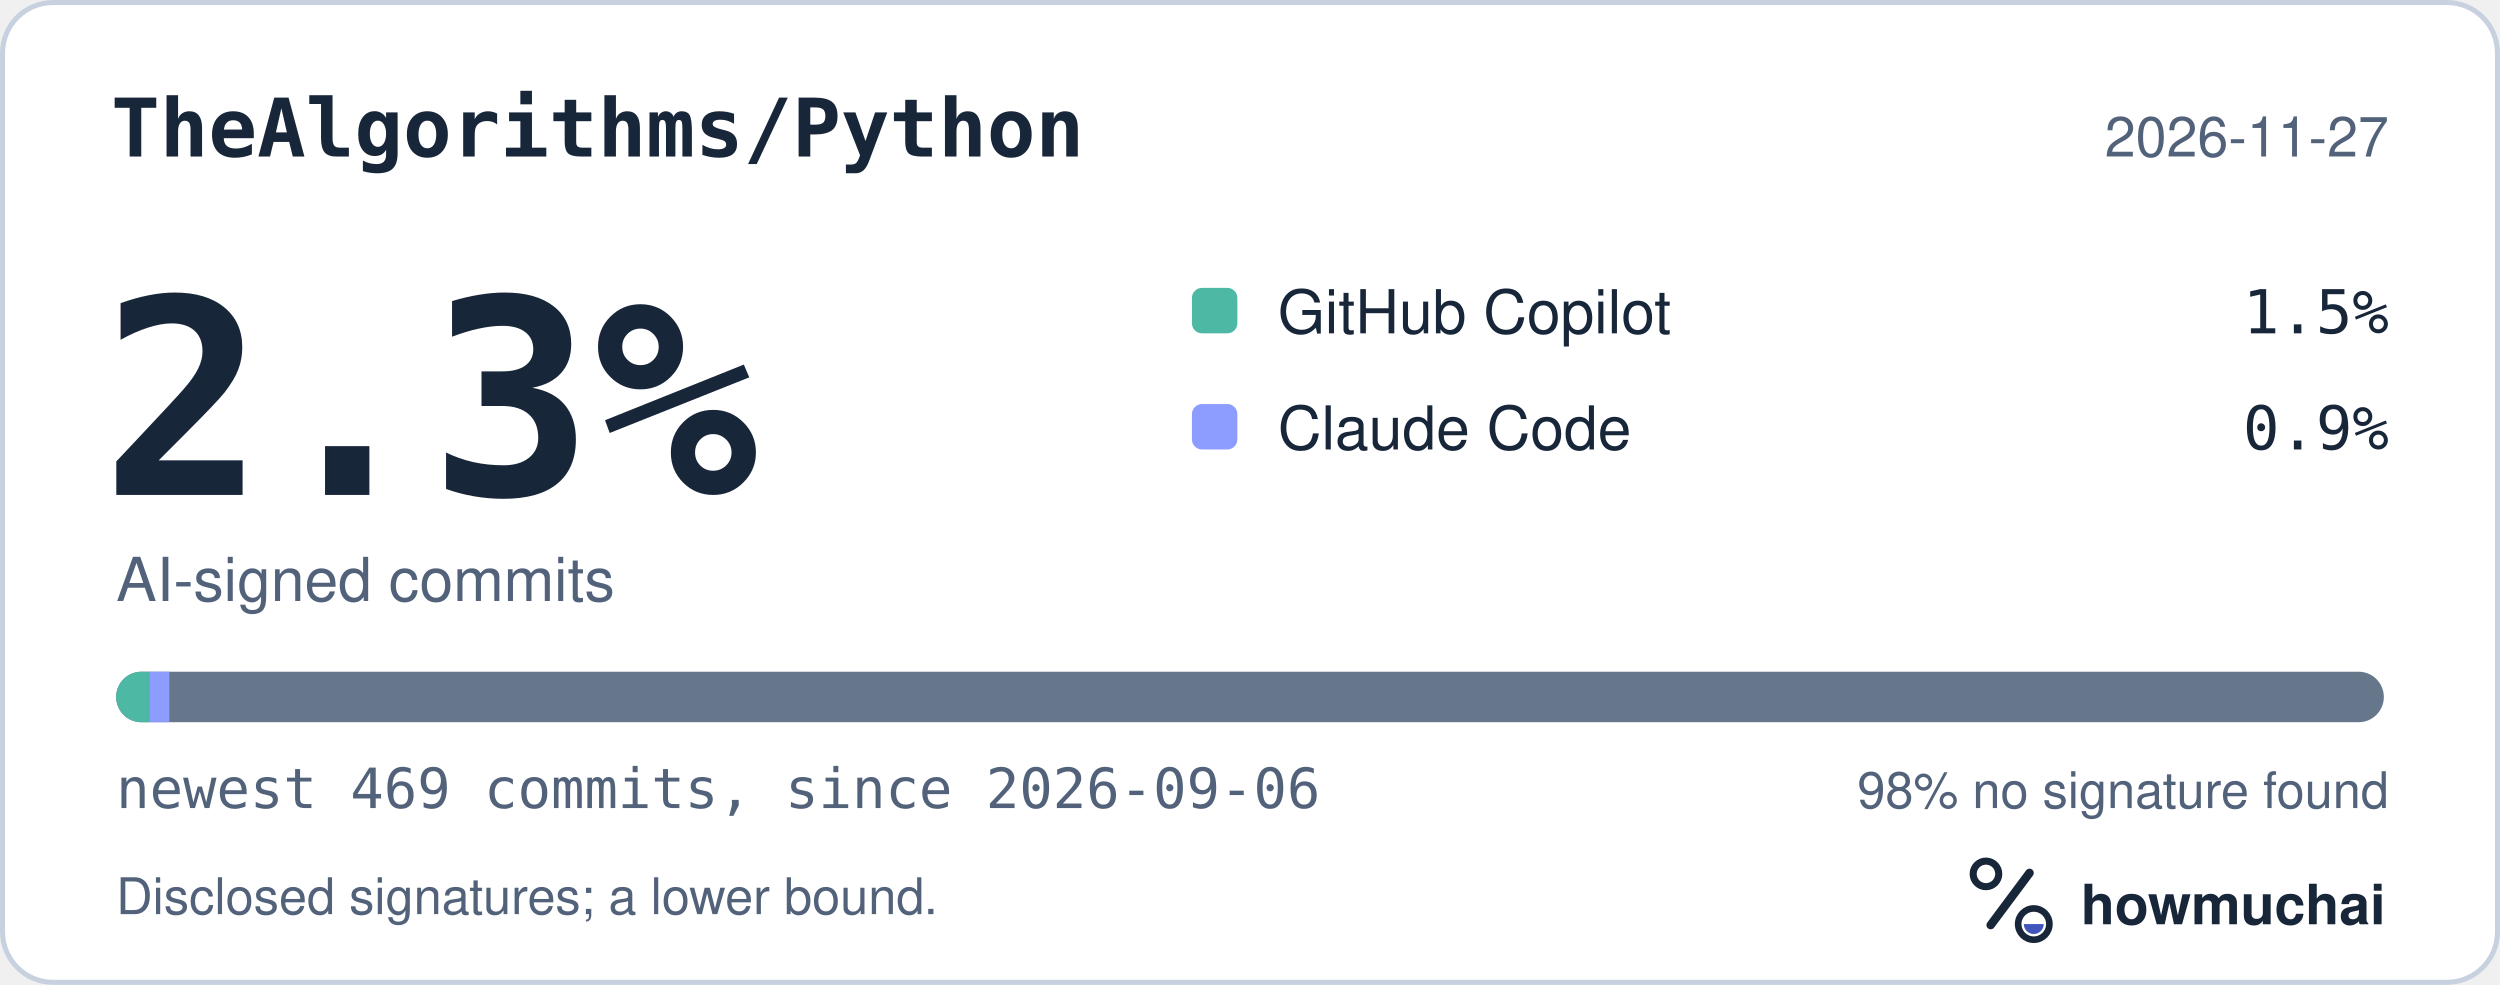
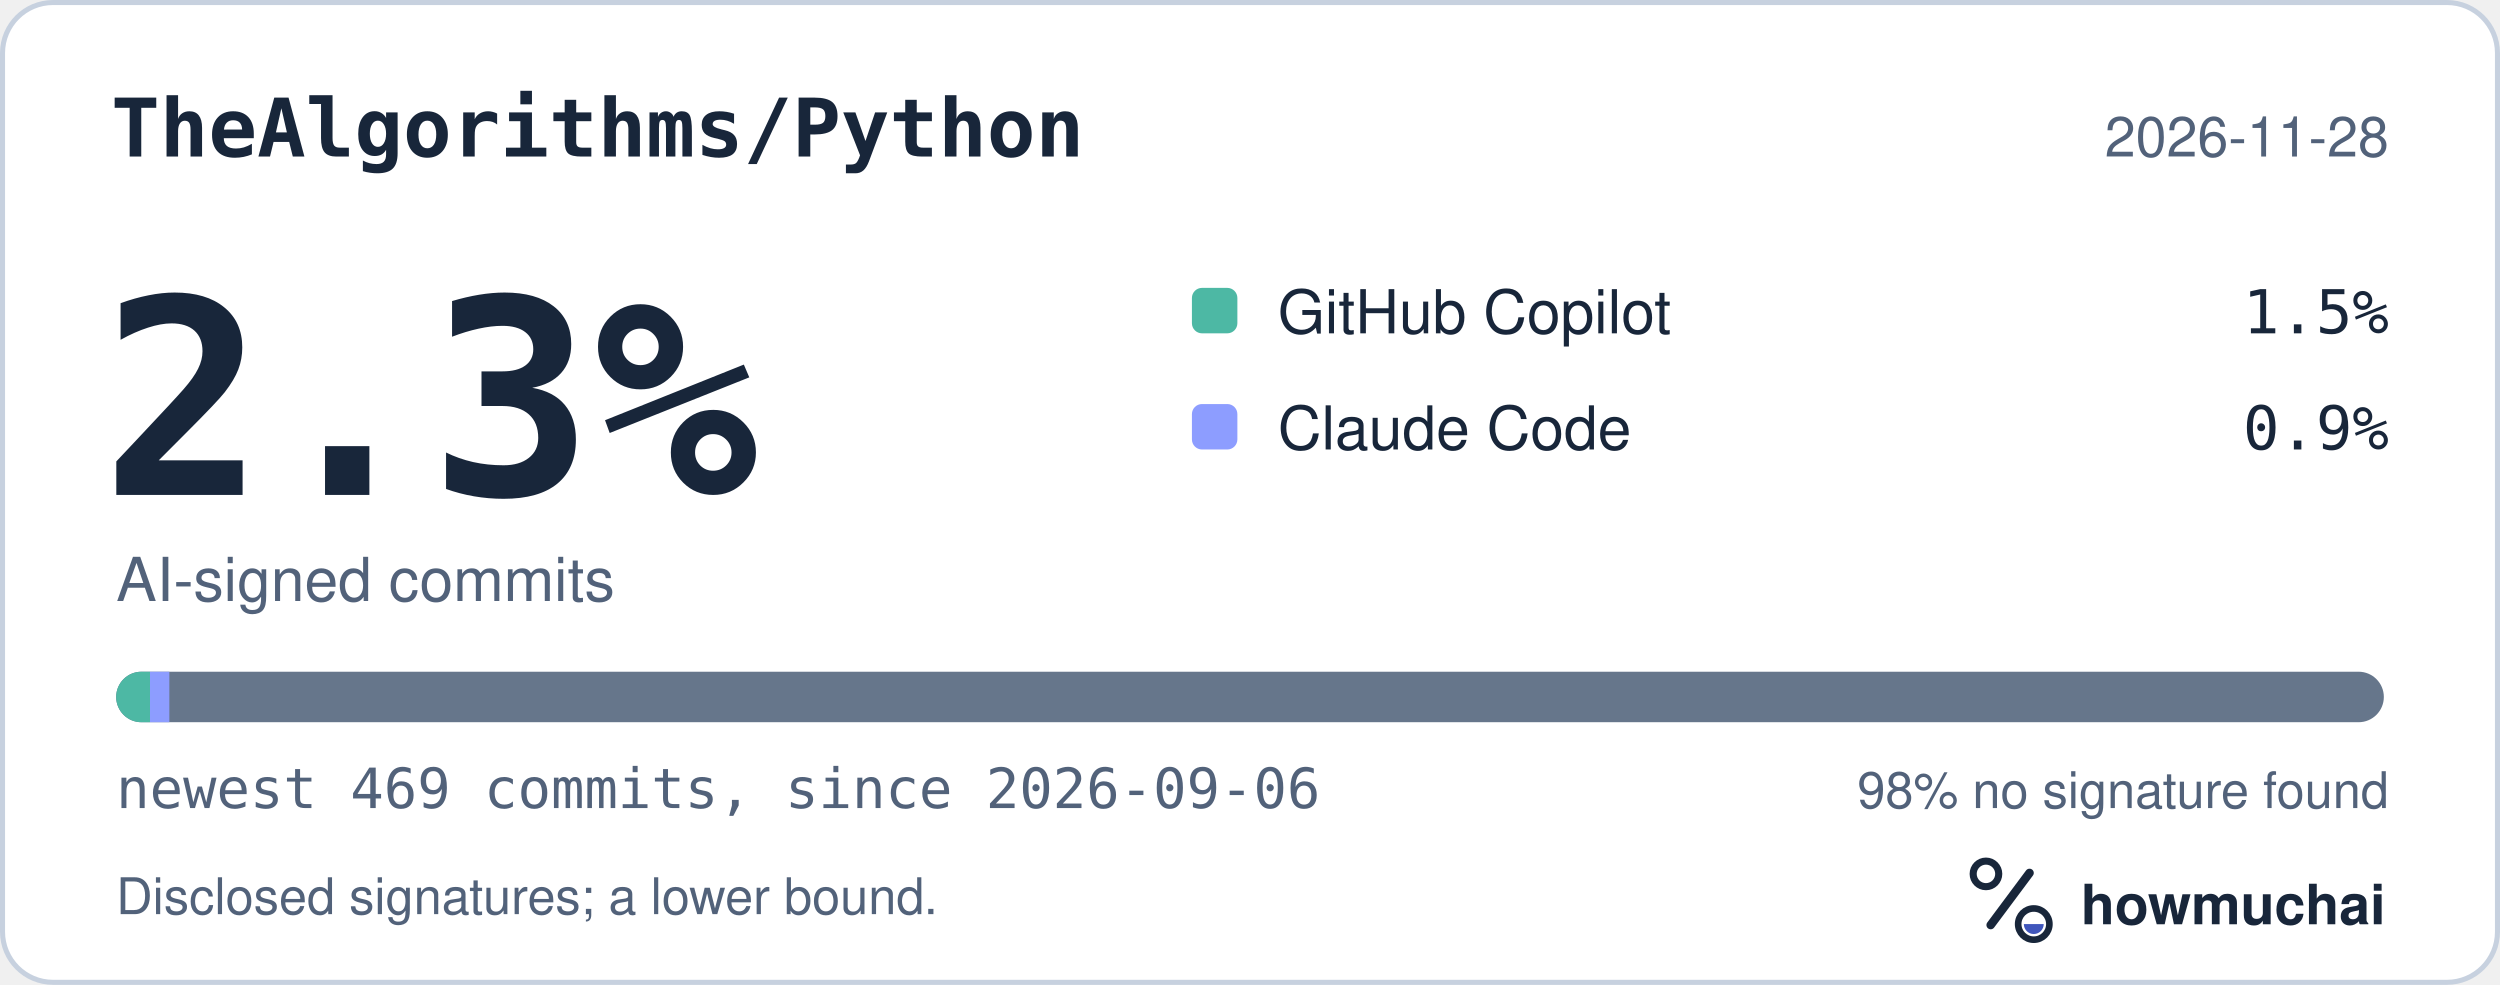
<svg xmlns="http://www.w3.org/2000/svg" width="495" height="195" viewBox="0 0 495 195" role="img" aria-labelledby="hm-t hm-d">
  <rect x="0.5" y="0.5" width="494" height="194" rx="10" fill="#FFFFFF" stroke="#C7D1DF" />
  <text x="22" y="31" fill="#18263A" font-family="ui-monospace, SF Mono, Menlo, Consolas, IBM Plex Mono, monospace" font-size="16" font-weight="600">TheAlgorithms/Python</text>
-   <text x="473" y="31" fill="#52627A" font-family="-apple-system, BlinkMacSystemFont, Segoe UI, Helvetica, Arial, Fira Sans, sans-serif" font-size="11" text-anchor="end">2026-11-27</text>
+   <text x="473" y="31" fill="#52627A" font-family="-apple-system, BlinkMacSystemFont, Segoe UI, Helvetica, Arial, Fira Sans, sans-serif" font-size="11" text-anchor="end">2026-11-28</text>
  <text x="20" y="98" fill="#18263A" font-family="ui-monospace, SF Mono, Menlo, Consolas, IBM Plex Mono, monospace" font-size="54" font-weight="700">2.3%</text>
  <text x="23" y="119" fill="#52627A" font-family="-apple-system, BlinkMacSystemFont, Segoe UI, Helvetica, Arial, Fira Sans, sans-serif" font-size="12">AI-signed commits</text>
  <rect x="236" y="57" width="9" height="9" rx="2" fill="#4DB8A4" />
  <text x="253" y="66" fill="#18263A" font-family="-apple-system, BlinkMacSystemFont, Segoe UI, Helvetica, Arial, Fira Sans, sans-serif" font-size="12">GitHub Copilot</text>
  <text x="473" y="66" fill="#18263A" font-family="ui-monospace, SF Mono, Menlo, Consolas, IBM Plex Mono, monospace" font-size="12" text-anchor="end">1.5%</text>
  <rect x="236" y="80" width="9" height="9" rx="2" fill="#8D9DFF" />
  <text x="253" y="89" fill="#18263A" font-family="-apple-system, BlinkMacSystemFont, Segoe UI, Helvetica, Arial, Fira Sans, sans-serif" font-size="12">Claude Code</text>
  <text x="473" y="89" fill="#18263A" font-family="ui-monospace, SF Mono, Menlo, Consolas, IBM Plex Mono, monospace" font-size="12" text-anchor="end">0.9%</text>
  <defs>
    <clipPath id="hm-bar">
      <rect x="23" y="133" width="449" height="10" rx="5" />
    </clipPath>
  </defs>
  <rect x="23" y="133" width="449" height="10" rx="5" fill="#66768B" />
  <g clip-path="url(#hm-bar)">
    <rect x="23.00" y="133" width="6.70" height="10" fill="#4DB8A4" />
    <rect x="29.70" y="133" width="3.83" height="10" fill="#8D9DFF" />
  </g>
  <text x="23" y="160" fill="#52627A" font-family="ui-monospace, SF Mono, Menlo, Consolas, IBM Plex Mono, monospace" font-size="11">newest 469 commits, since 2026-09-06</text>
  <text x="473" y="160" fill="#52627A" font-family="-apple-system, BlinkMacSystemFont, Segoe UI, Helvetica, Arial, Fira Sans, sans-serif" font-size="10" text-anchor="end">98% no signature found</text>
  <text x="23" y="181" fill="#52627A" font-family="-apple-system, BlinkMacSystemFont, Segoe UI, Helvetica, Arial, Fira Sans, sans-serif" font-size="10">Disclosed signatures; a lower bound.</text>
  <g transform="translate(386 166) scale(0.046875)">
    <circle cx="154" cy="150" r="54" fill="none" stroke="#18263A" stroke-width="30" />
    <path d="M174 366 338 146" fill="none" stroke="#18263A" stroke-width="36" stroke-linecap="round" />
    <circle cx="356" cy="362" r="66" fill="none" stroke="#18263A" stroke-width="28" />
    <path d="M314 362a42 42 0 0 0 84 0Z" fill="#4056BC" />
  </g>
  <text x="412" y="183" fill="#18263A" font-family="-apple-system, BlinkMacSystemFont, Segoe UI, Helvetica, Arial, Fira Sans, sans-serif" font-size="11" font-weight="650">howmuchai</text>
</svg>
